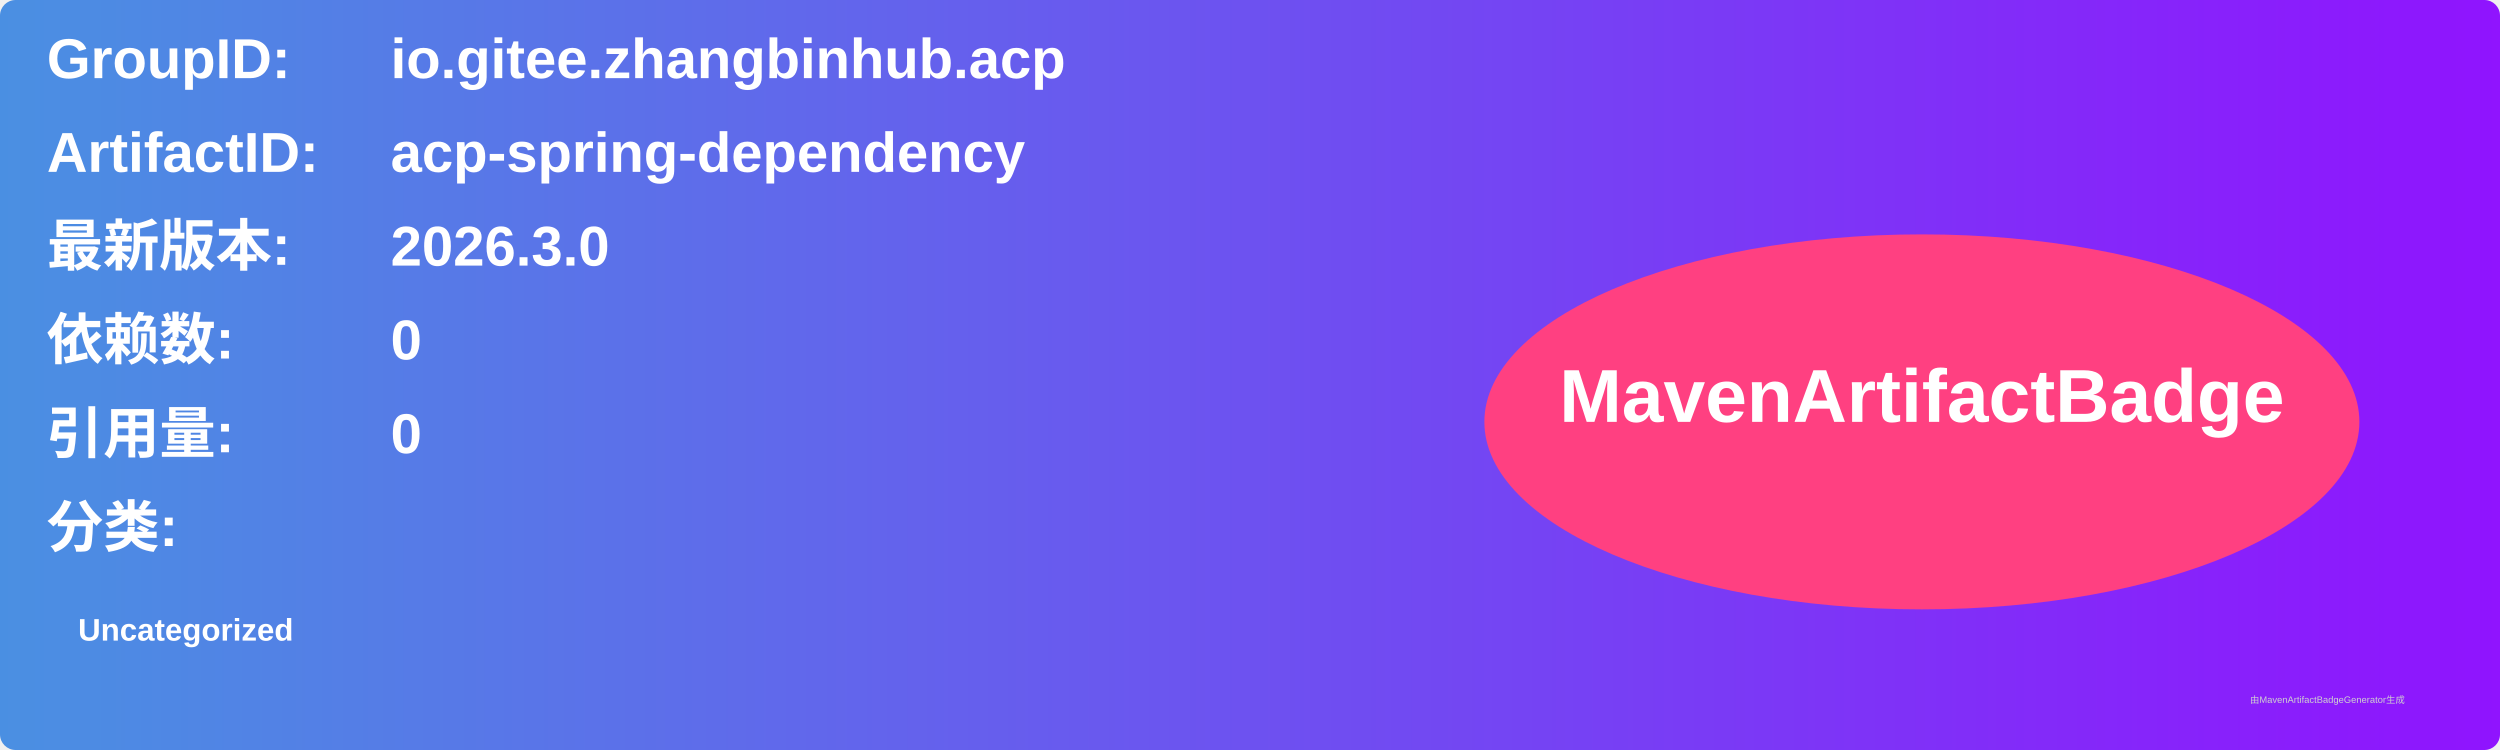
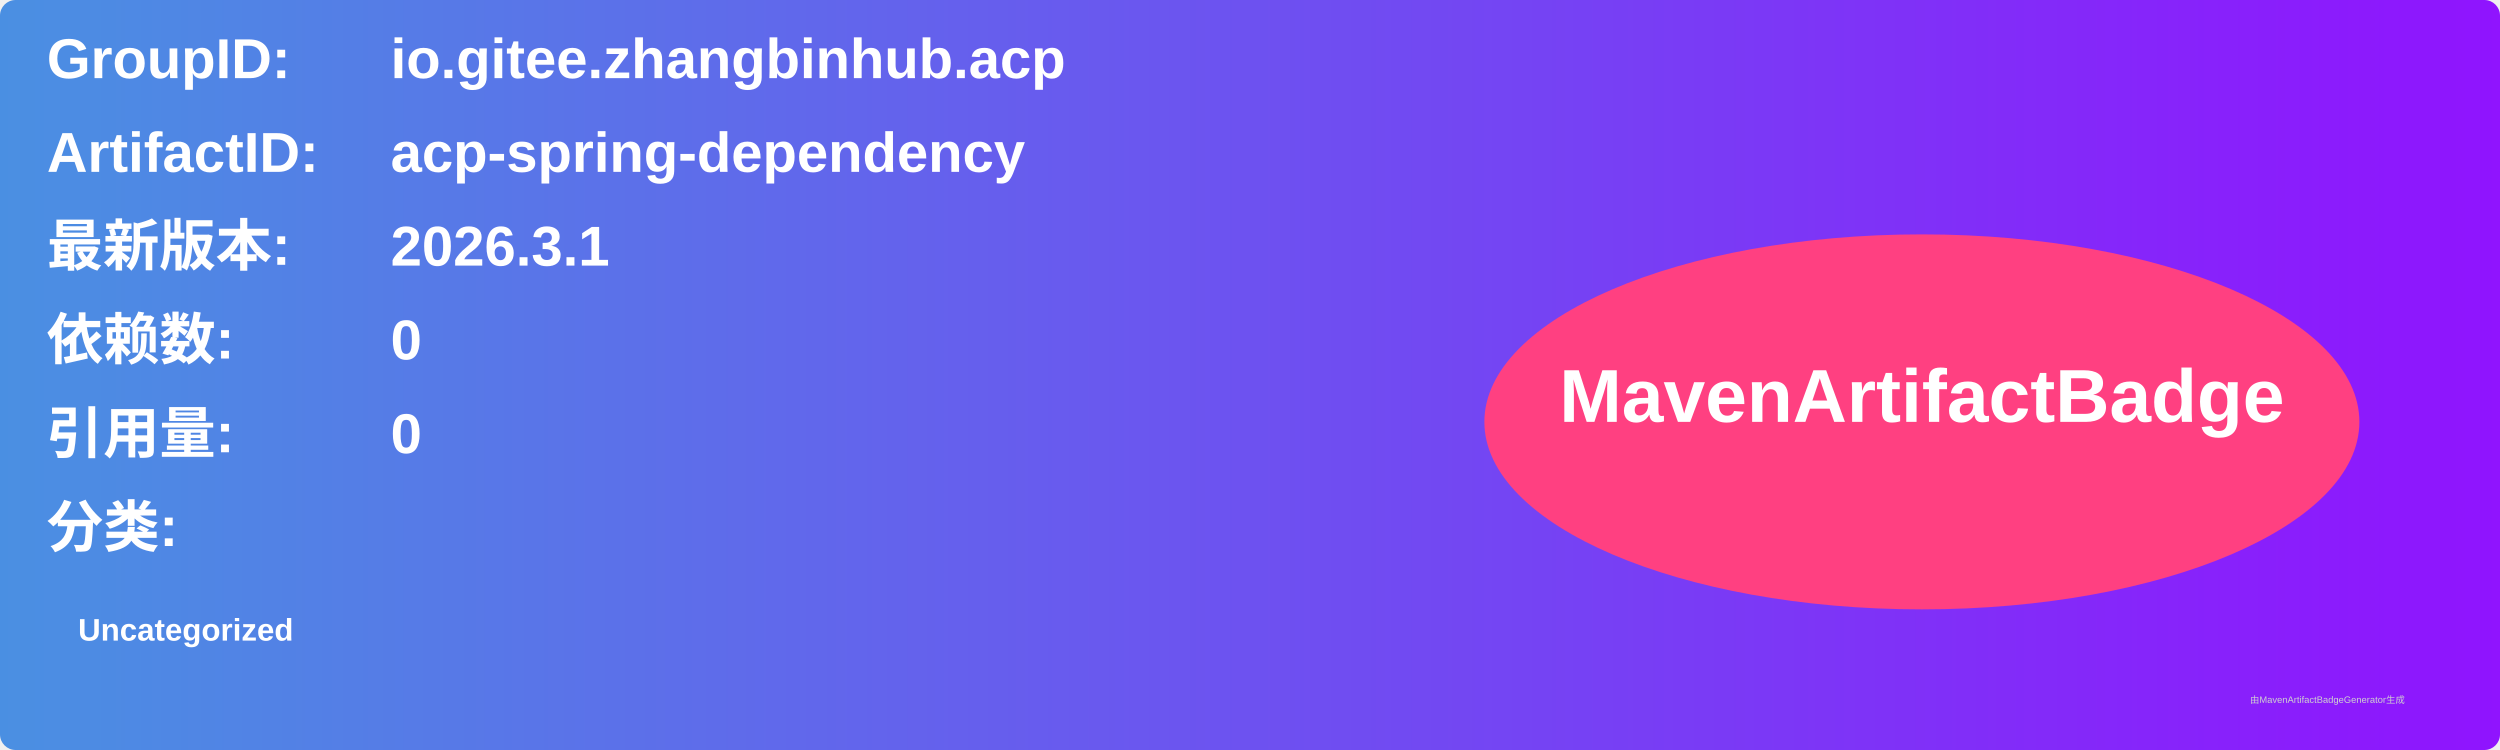
<svg xmlns="http://www.w3.org/2000/svg" width="800" height="240" viewBox="0 0 800 240">
  <linearGradient id="grad" x1="0%" y1="0%" x2="100%" y2="0%">
    <stop offset="0%" stop-color="#4a90e2" />
    <stop offset="100%" stop-color="#9013fe" />
  </linearGradient>
  <rect width="100%" height="100%" rx="5" ry="5" fill="url(#grad)" />
  <g transform="translate(15, 15)">
    <text x="0" y="10" font-family="Arial" font-size="18" fill="white" font-weight="bold" width="260">GroupID:</text>
    <text x="110" y="10" font-family="Arial" font-size="18" fill="white" font-weight="bold" width="460">io.gitee.zhangbinhub.acp</text>
    <text x="0" y="40" font-family="Arial" font-size="18" fill="white" font-weight="bold" width="260">ArtifactID:</text>
    <text x="110" y="40" font-family="Arial" font-size="18" fill="white" font-weight="bold" width="460">acp-spring-dependency</text>
    <text x="0" y="70" font-family="Arial" font-size="18" fill="white" font-weight="bold">最新版本:</text>
    <text x="110" y="70" font-family="Arial" font-size="18" fill="white" font-weight="bold">
-       <tspan font-weight="bold">2026.3.0</tspan>
+       <tspan font-weight="bold">2026.3.1</tspan>
    </text>
    <text x="0" y="100" font-family="Arial" font-size="18" fill="white" font-weight="bold">依赖数: </text>
    <text x="110" y="100" font-family="Arial" font-size="18" fill="white">
      <tspan font-weight="bold">0</tspan>
    </text>
    <text x="0" y="130" font-family="Arial" font-size="18" fill="white" font-weight="bold">引用量: </text>
    <text x="110" y="130" font-family="Arial" font-size="18" fill="white">
      <tspan font-weight="bold">0</tspan>
    </text>
    <text x="0" y="160" font-family="Arial" font-size="18" fill="white" font-weight="bold">分类:</text>
    <text x="10" y="190" font-family="Arial" font-size="10" fill="white">
      <tspan font-weight="bold">Uncategorized</tspan>
    </text>
    <ellipse cx="600" cy="120" rx="140" ry="60" fill="#ff4081" />
    <text x="600" y="120" text-anchor="middle" font-family="Arial" font-size="24" fill="white" font-weight="bold">MavenArtifactBadge</text>
  </g>
  <text x="720" y="225" font-family="Arial" font-size="3" fill="#d0d0d0">由MavenArtifactBadgeGenerator生成</text>
</svg>
